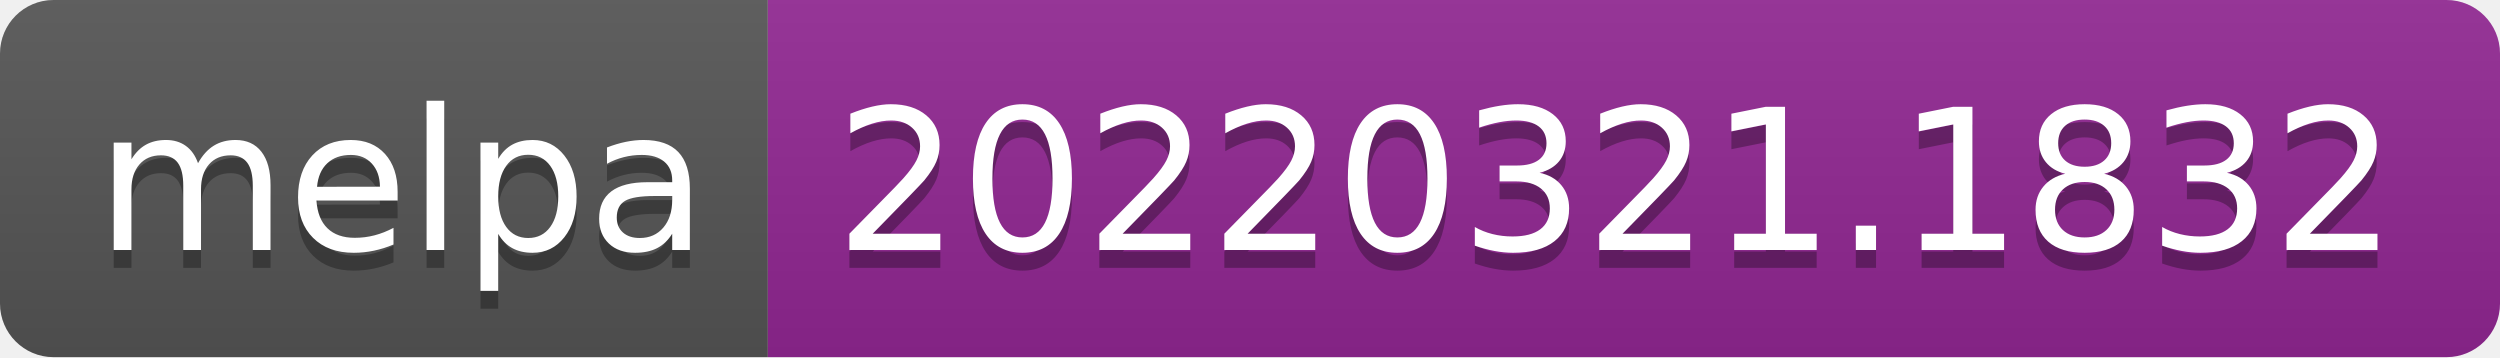
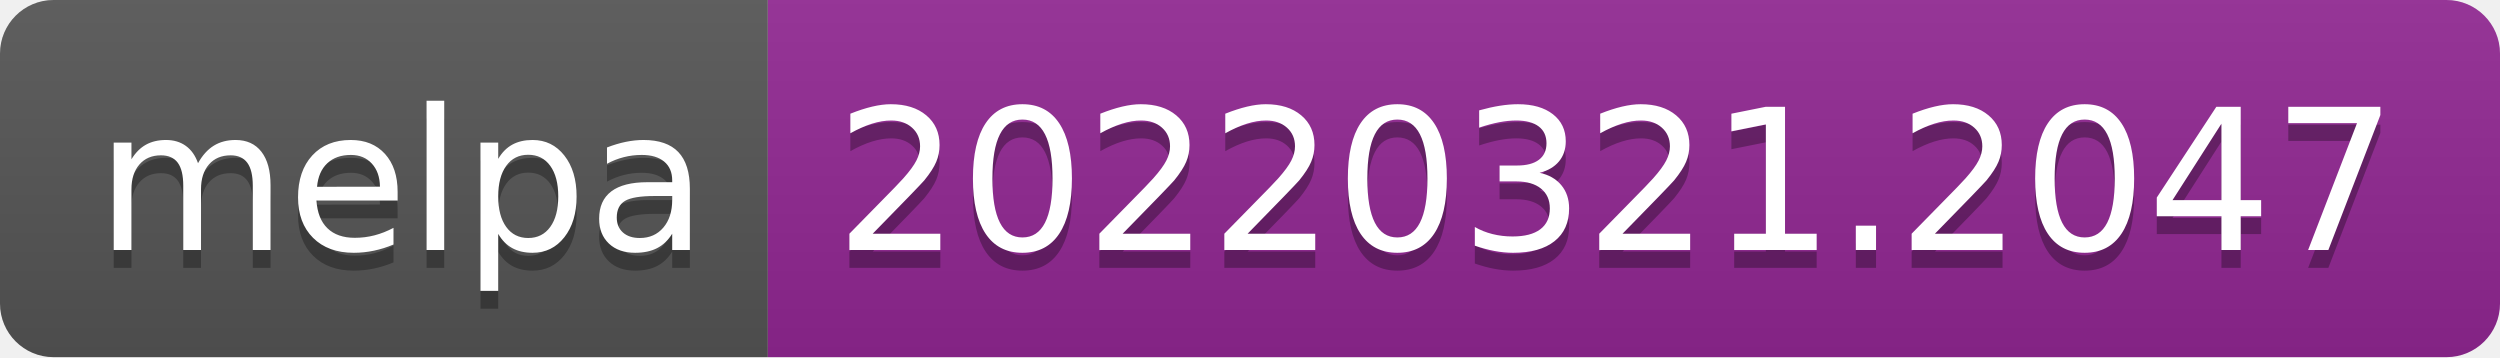
- <svg xmlns="http://www.w3.org/2000/svg" width="140" height="20" role="img" aria-label="melpa: 20220321.1832">
+ <svg xmlns="http://www.w3.org/2000/svg" width="140" height="20" role="img" aria-label="melpa: 20220321.2047">
  <linearGradient id="s" x2="0" y2="100%">
    <stop offset="0" stop-color="#bbb" stop-opacity=".1" />
    <stop offset="1" stop-opacity=".1" />
  </linearGradient>
  <clipPath id="r">
    <rect width="140" height="20" rx="3" fill="#fff" />
  </clipPath>
  <g clip-path="url(#r)">
    <rect width="43" height="20" fill="#555" />
    <rect x="43" width="97" height="20" fill="#922793" />
    <rect width="140" height="20" fill="url(#s)" />
  </g>
  <g fill="#fff" text-anchor="middle" font-family="Verdana,Geneva,DejaVu Sans,sans-serif" text-rendering="geometricPrecision" font-size="110">
    <text aria-hidden="true" x="225" y="150" fill="#010101" fill-opacity=".3" transform="scale(.1)" textLength="330">melpa</text>
    <text x="225" y="140" transform="scale(.1)" fill="#fff" textLength="330">melpa</text>
-     <text aria-hidden="true" x="905" y="150" fill="#010101" fill-opacity=".3" transform="scale(.1)" textLength="870">20220321.1832</text>
-     <text x="905" y="140" transform="scale(.1)" fill="#fff" textLength="870">20220321.1832</text>
+     <text aria-hidden="true" x="905" y="150" fill="#010101" fill-opacity=".3" transform="scale(.1)" textLength="870">20220321.2047</text>
+     <text x="905" y="140" transform="scale(.1)" fill="#fff" textLength="870">20220321.2047</text>
  </g>
</svg>
